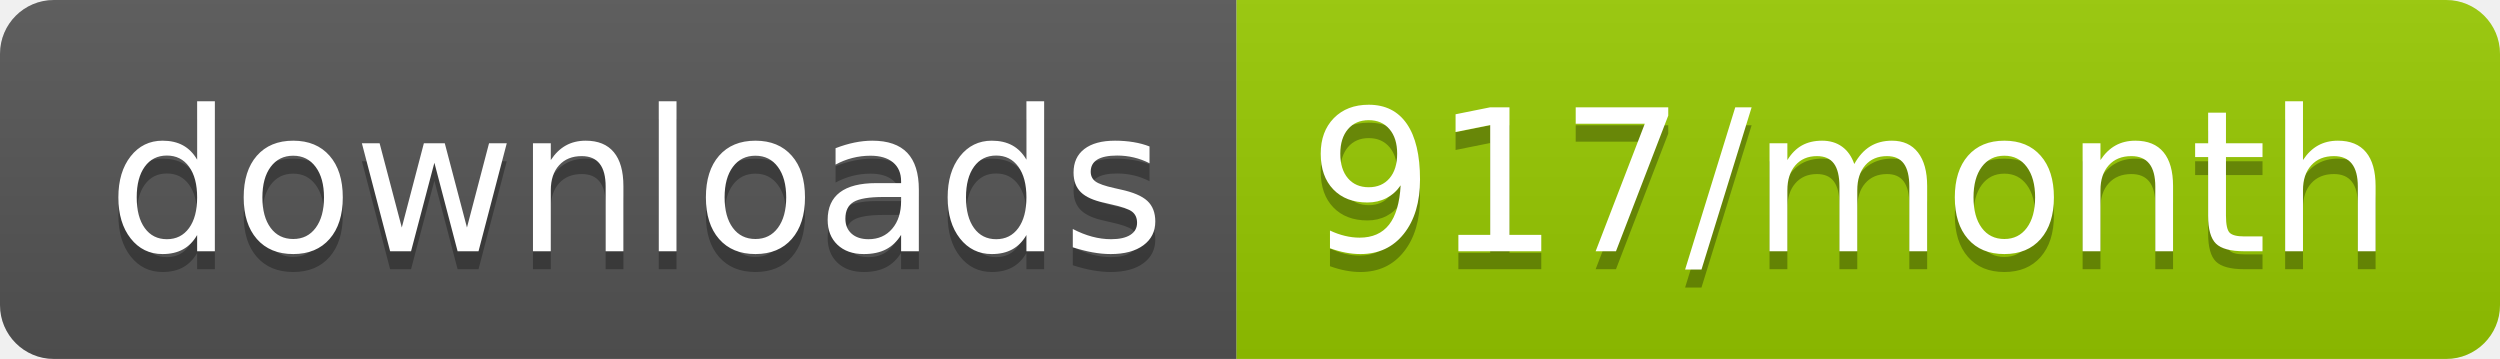
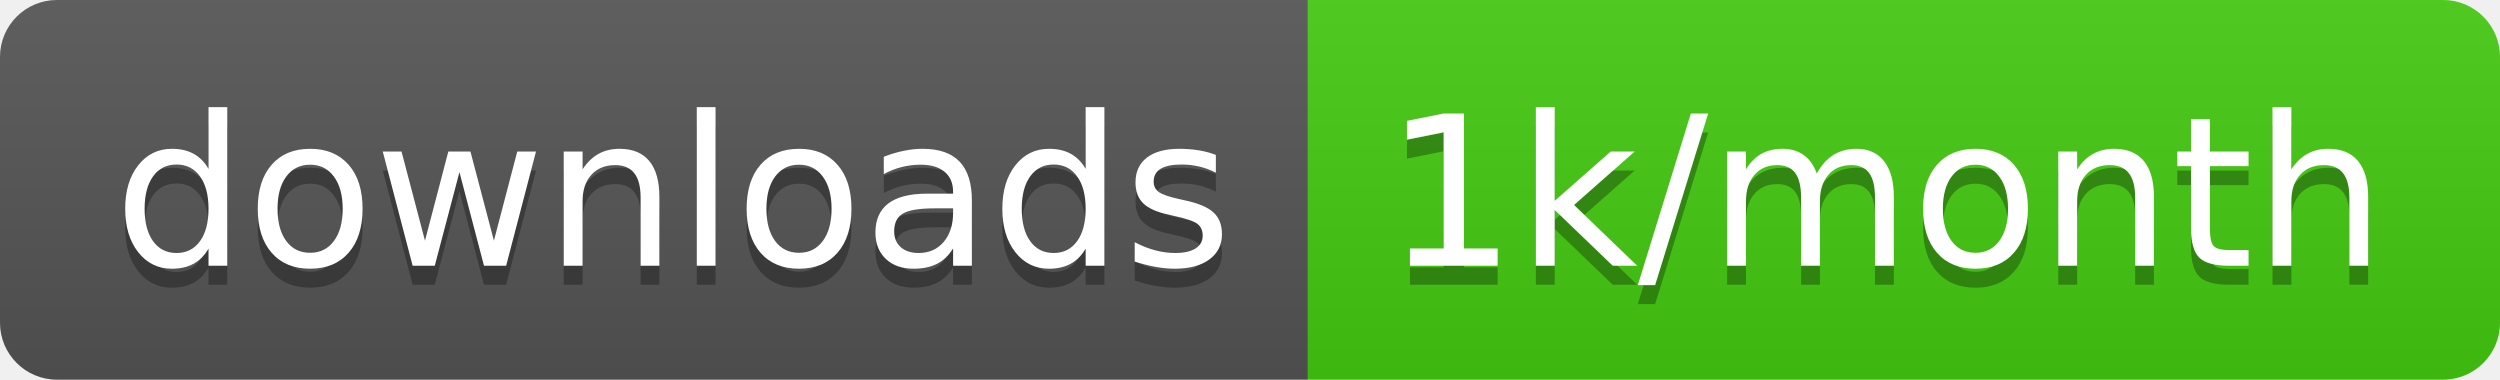
- <svg xmlns="http://www.w3.org/2000/svg" width="139.3" height="20">
+ <svg xmlns="http://www.w3.org/2000/svg" width="131.7" height="20">
  <linearGradient id="smooth" x2="0" y2="100%">
    <stop offset="0" stop-color="#bbb" stop-opacity=".1" />
    <stop offset="1" stop-opacity=".1" />
  </linearGradient>
  <clipPath id="round">
-     <rect width="139.3" height="20" rx="3" fill="#fff" />
+     <rect width="131.7" height="20" rx="3" fill="#fff" />
  </clipPath>
  <g clip-path="url(#round)">
    <rect width="68.9" height="20" fill="#555" />
-     <rect x="68.9" width="70.4" height="20" fill="#97CA00" />
-     <rect width="139.3" height="20" fill="url(#smooth)" />
+     <rect x="68.9" width="62.8" height="20" fill="#4c1" />
+     <rect width="131.7" height="20" fill="url(#smooth)" />
  </g>
  <g fill="#fff" text-anchor="middle" font-family="DejaVu Sans,Verdana,Geneva,sans-serif" font-size="110">
    <text x="354.5" y="150" fill="#010101" fill-opacity=".3" transform="scale(0.1)" textLength="589.0" lengthAdjust="spacing">downloads</text>
    <text x="354.5" y="140" transform="scale(0.1)" textLength="589.0" lengthAdjust="spacing">downloads</text>
-     <text x="1031.0" y="150" fill="#010101" fill-opacity=".3" transform="scale(0.1)" textLength="604.0" lengthAdjust="spacing">917/month</text>
-     <text x="1031.0" y="140" transform="scale(0.1)" textLength="604.0" lengthAdjust="spacing">917/month</text>
+     <text x="993" y="150" fill="#010101" fill-opacity=".3" transform="scale(0.1)" textLength="528.0" lengthAdjust="spacing">1k/month</text>
+     <text x="993" y="140" transform="scale(0.1)" textLength="528.0" lengthAdjust="spacing">1k/month</text>
  </g>
</svg>
